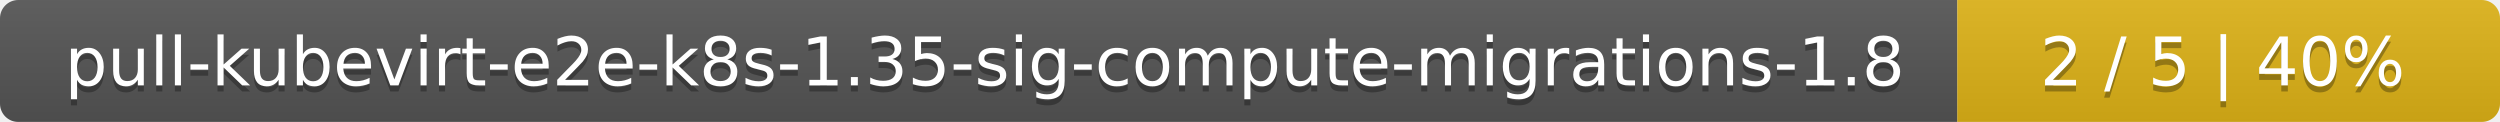
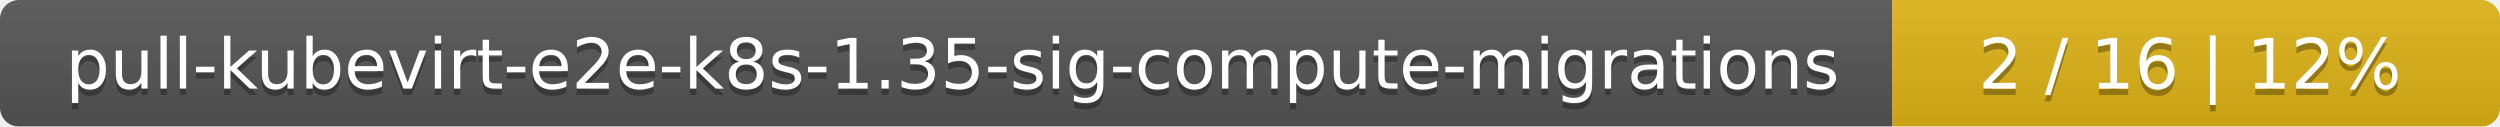
- <svg xmlns="http://www.w3.org/2000/svg" width="410" height="20">
+ <svg xmlns="http://www.w3.org/2000/svg" width="395" height="20">
  <linearGradient id="smooth" x2="0" y2="100%">
    <stop offset="0" stop-color="#bbb" stop-opacity=".1" />
    <stop offset="1" stop-opacity=".1" />
  </linearGradient>
  <mask id="round">
-     <rect width="410" height="20" rx="3" fill="#fff" />
+     <rect width="395" height="20" rx="3" fill="#fff" />
  </mask>
  <g mask="url(#round)">
-     <rect width="321" height="20" fill="#555" />
-     <rect x="321" width="89" height="20" fill="#dfb317" />
-     <rect width="410" height="20" fill="url(#smooth)" />
+     <rect width="299" height="20" fill="#555" />
+     <rect x="299" width="96" height="20" fill="#dfb317" />
+     <rect width="395" height="20" fill="url(#smooth)" />
  </g>
  <g fill="#fff" text-anchor="middle" font-family="DejaVu Sans,Verdana,Geneva,sans-serif" font-size="11">
-     <text x="161.5" y="15" fill="#010101" fill-opacity=".3">pull-kubevirt-e2e-k8s-1.35-sig-compute-migrations-1.8</text>
-     <text x="161.5" y="14">pull-kubevirt-e2e-k8s-1.35-sig-compute-migrations-1.8</text>
-     <text x="364.5" y="15" fill="#010101" fill-opacity=".3">2 / 5    |    40%</text>
-     <text x="364.5" y="14">2 / 5    |    40%</text>
+     <text x="150.5" y="15" fill="#010101" fill-opacity=".3">pull-kubevirt-e2e-k8s-1.35-sig-compute-migrations</text>
+     <text x="150.5" y="14">pull-kubevirt-e2e-k8s-1.35-sig-compute-migrations</text>
+     <text x="346" y="15" fill="#010101" fill-opacity=".3">2 / 16    |    12%</text>
+     <text x="346" y="14">2 / 16    |    12%</text>
  </g>
</svg>
